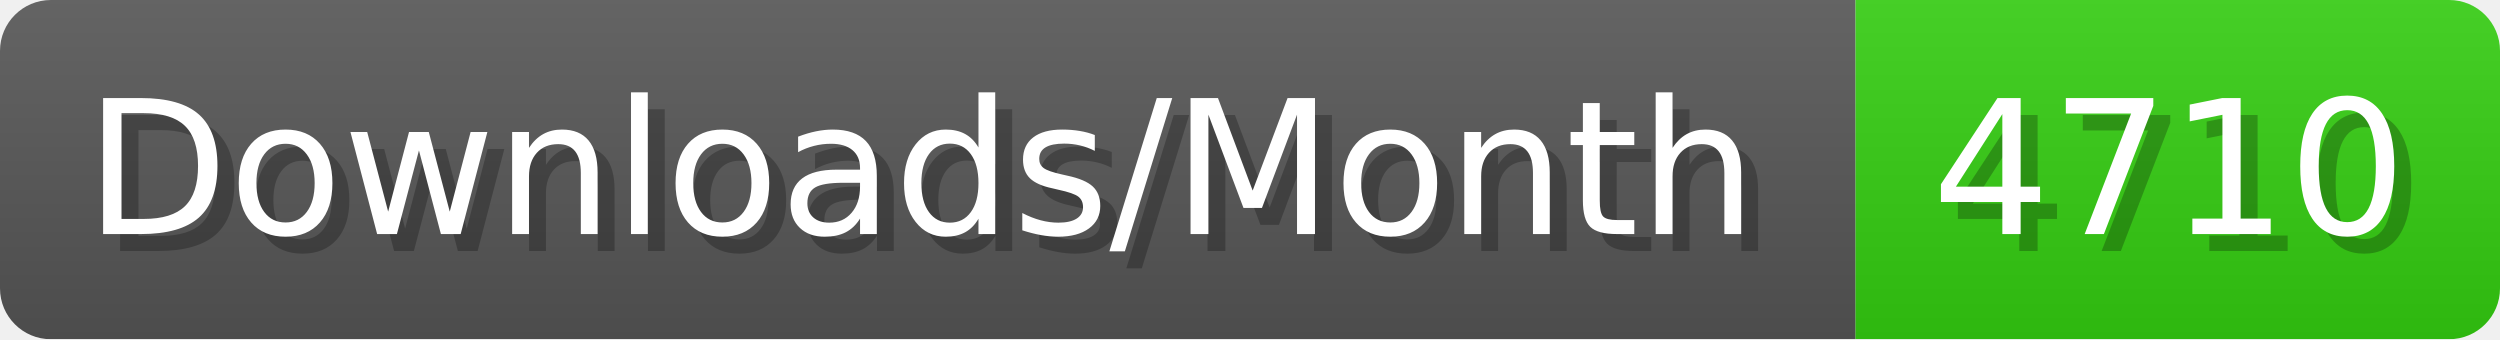
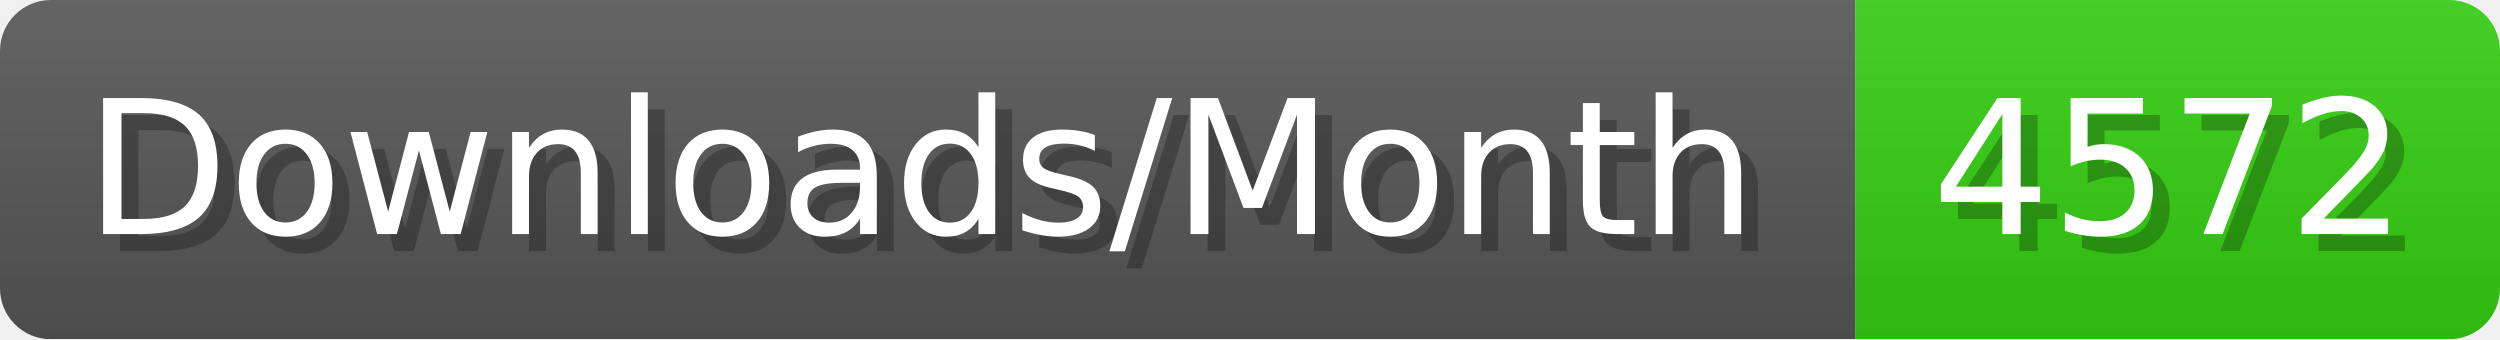
- <svg xmlns="http://www.w3.org/2000/svg" width="147.4" height="20" viewBox="0 0 1474 200" role="img" aria-label="Downloads/Month: 4710">
+ <svg xmlns="http://www.w3.org/2000/svg" width="147.4" height="20" viewBox="0 0 1474 200" role="img" aria-label="Downloads/Month: 4572">
  <linearGradient id="YlXUI" x2="0" y2="100%">
    <stop offset="0" stop-opacity=".1" stop-color="#EEE" />
    <stop offset="1" stop-opacity=".1" />
  </linearGradient>
  <mask id="JHhop">
    <rect width="1474" height="200" rx="30" fill="#FFF" />
  </mask>
  <g mask="url(#JHhop)">
    <rect width="1094" height="200" fill="#555" />
    <rect width="380" height="200" fill="#3C1" x="1094" />
    <rect width="1474" height="200" fill="url(#YlXUI)" />
  </g>
  <g aria-hidden="true" fill="#fff" text-anchor="start" font-family="Verdana,DejaVu Sans,sans-serif" font-size="110">
    <text x="60" y="148" textLength="994" fill="#000" opacity="0.25">Downloads/Month</text>
    <text x="50" y="138" textLength="994">Downloads/Month</text>
-     <text x="1149" y="148" textLength="280" fill="#000" opacity="0.25">4710</text>
-     <text x="1139" y="138" textLength="280">4710</text>
+     <text x="1149" y="148" textLength="280" fill="#000" opacity="0.25">4572</text>
+     <text x="1139" y="138" textLength="280">4572</text>
  </g>
</svg>
